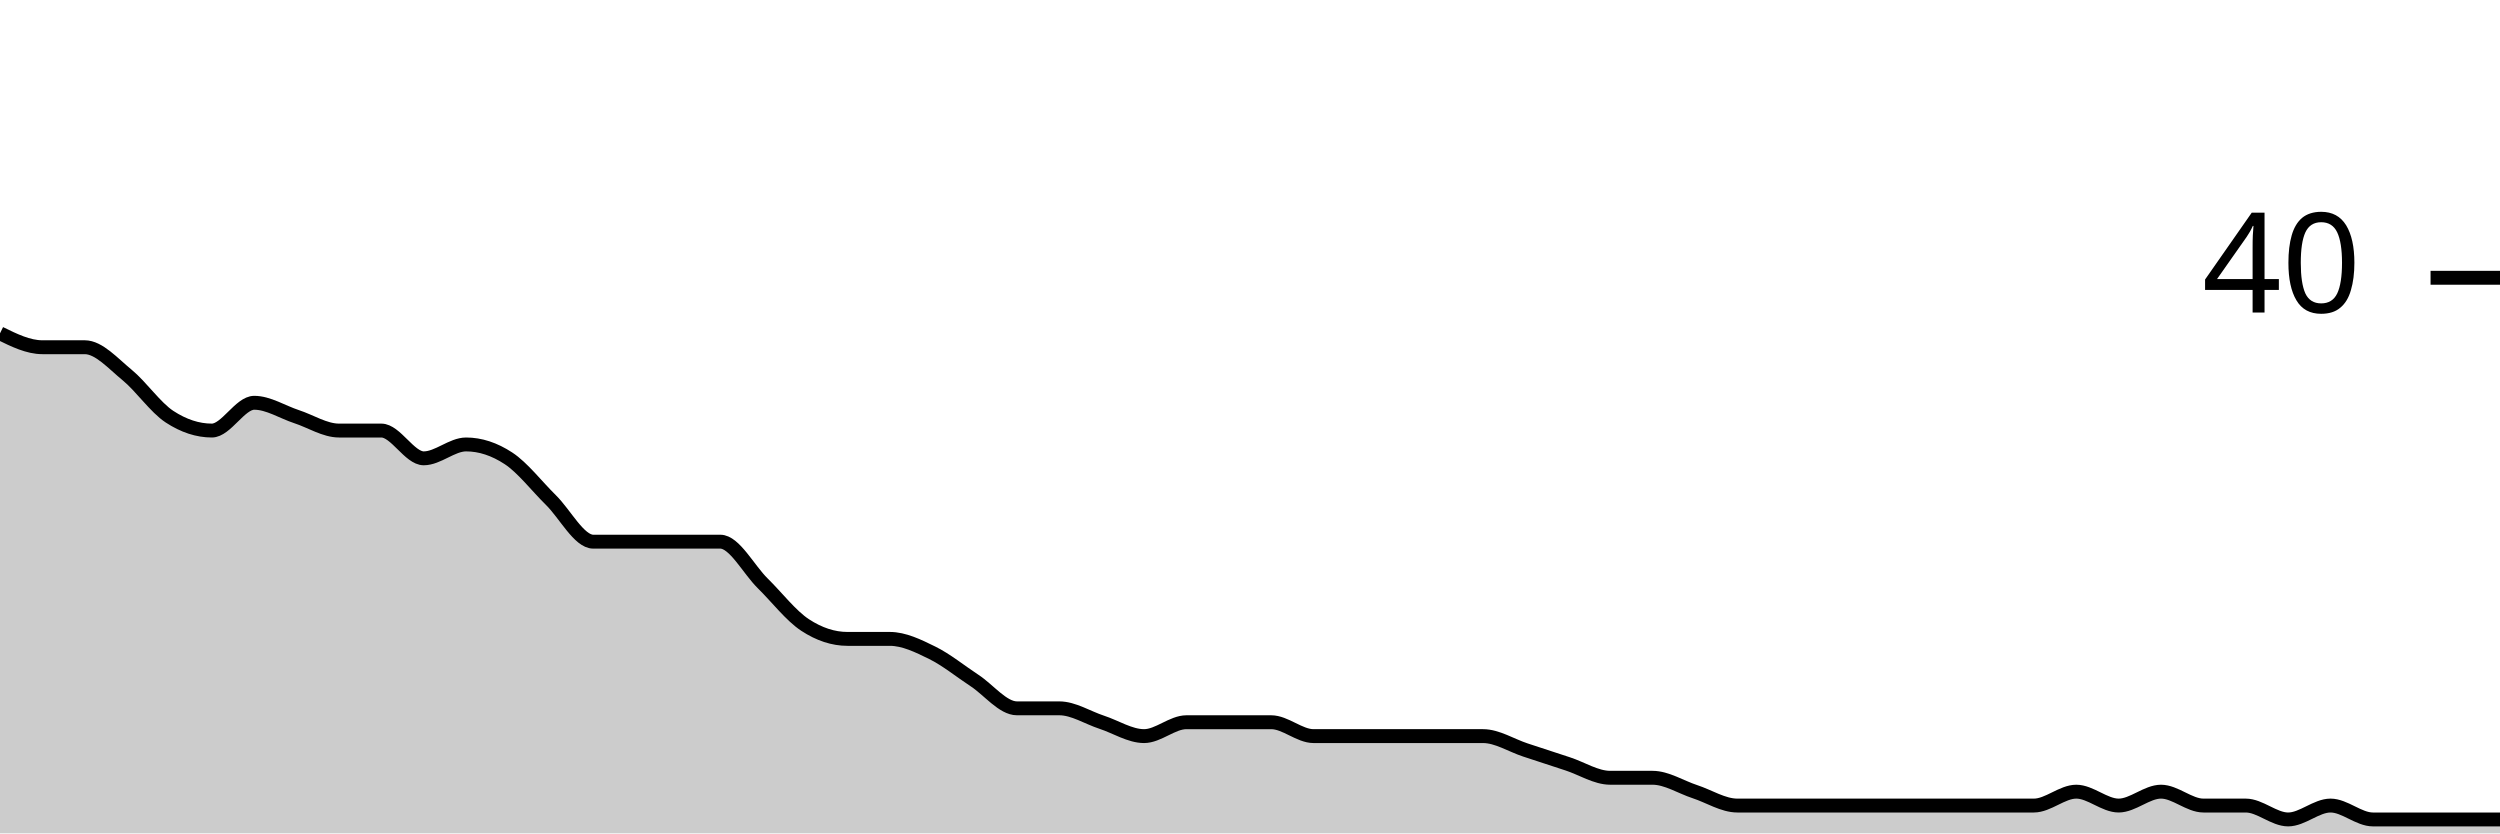
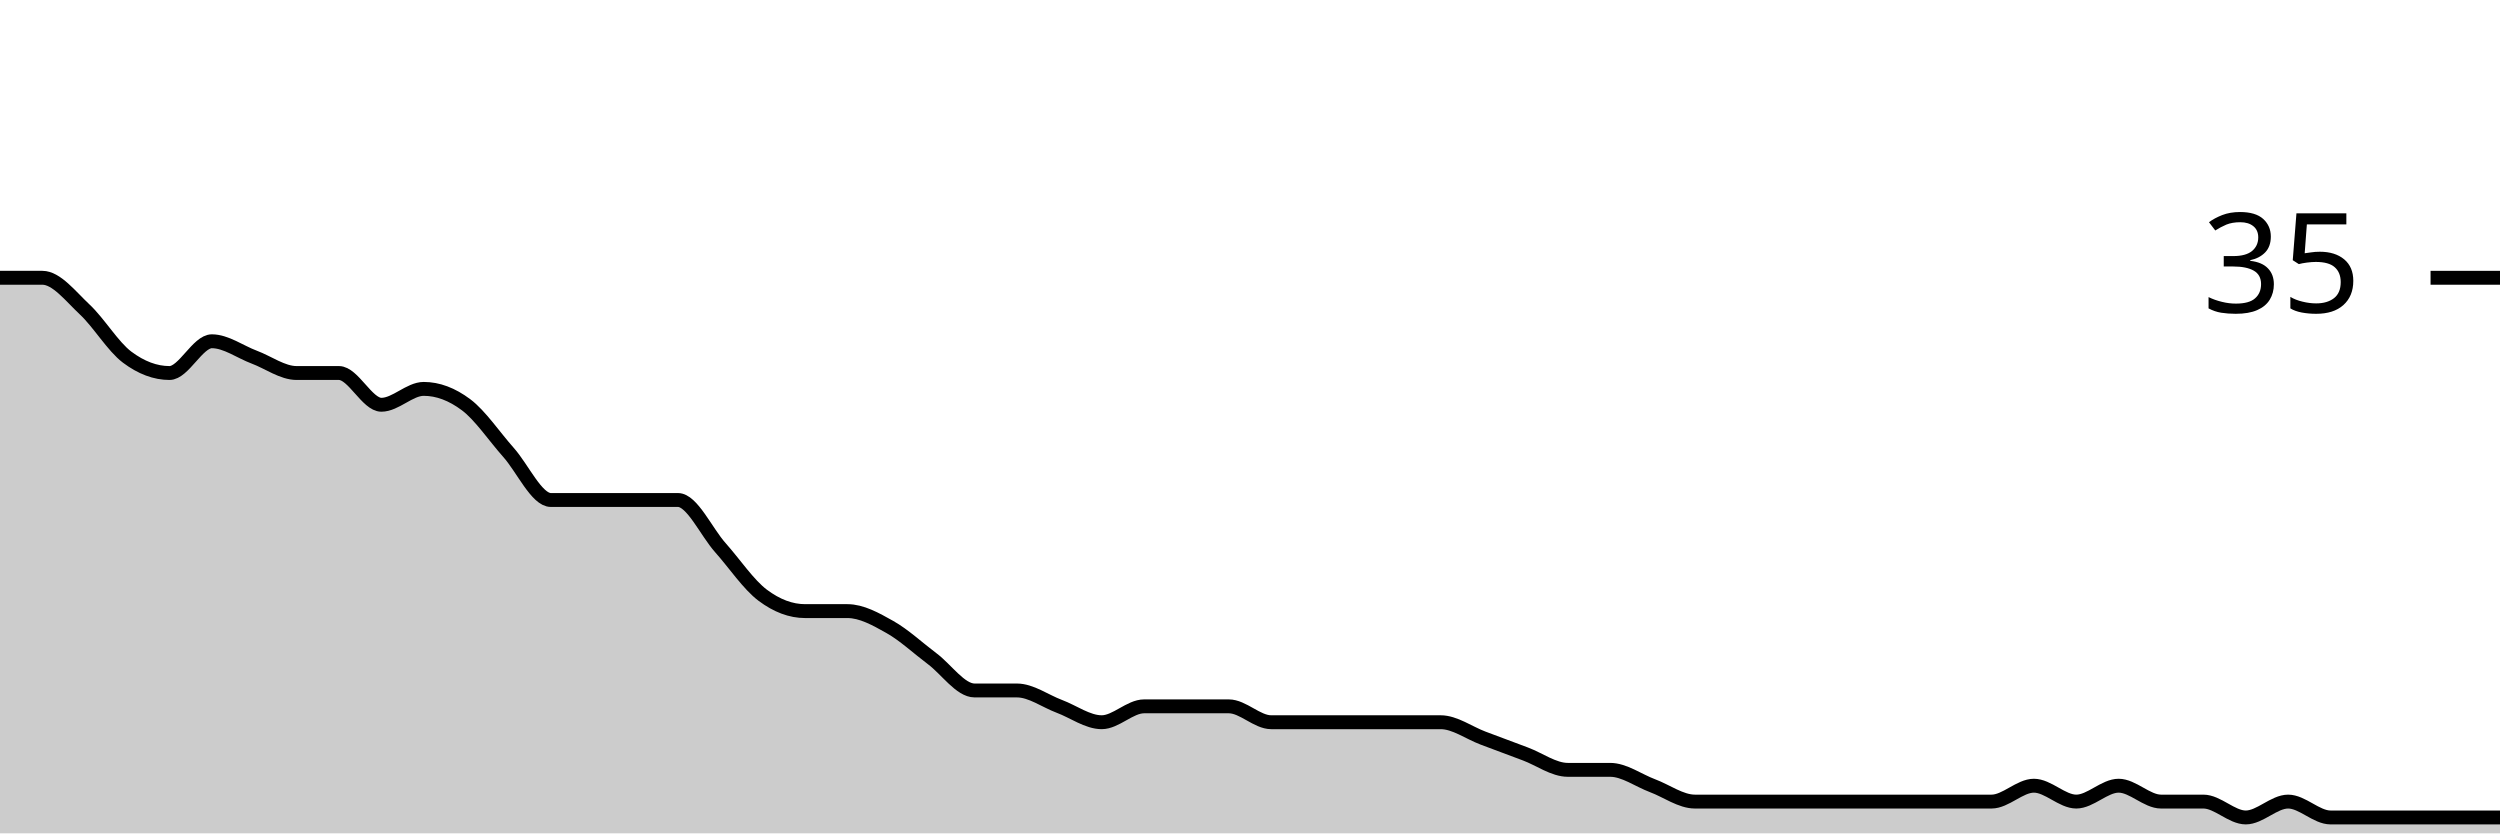
<svg xmlns="http://www.w3.org/2000/svg" viewBox="0 0 180 60">
  <g transform="translate(0,20)">
-     <path class="area" fill="rgba(0, 0, 0, 0.2)" d="M0,4C1.017,4.5,2.034,5,3.051,5C4.068,5,5.085,5,6.102,5C7.119,5,8.136,6.167,9.153,7C10.169,7.833,11.186,9.333,12.203,10C13.22,10.667,14.237,11,15.254,11C16.271,11,17.288,9,18.305,9C19.322,9,20.339,9.667,21.356,10C22.373,10.333,23.39,11,24.407,11C25.424,11,26.441,11,27.458,11C28.475,11,29.492,13,30.508,13C31.525,13,32.542,12,33.559,12C34.576,12,35.593,12.333,36.61,13C37.627,13.667,38.644,15,39.661,16C40.678,17,41.695,19,42.712,19C43.729,19,44.746,19,45.763,19C46.78,19,47.797,19,48.814,19C49.831,19,50.847,19,51.864,19C52.881,19,53.898,21,54.915,22C55.932,23,56.949,24.333,57.966,25C58.983,25.667,60,26,61.017,26C62.034,26,63.051,26,64.068,26C65.085,26,66.102,26.5,67.119,27C68.136,27.5,69.153,28.333,70.169,29C71.186,29.667,72.203,31,73.22,31C74.237,31,75.254,31,76.271,31C77.288,31,78.305,31.667,79.322,32C80.339,32.333,81.356,33,82.373,33C83.39,33,84.407,32,85.424,32C86.441,32,87.458,32,88.475,32C89.492,32,90.508,32,91.525,32C92.542,32,93.559,33,94.576,33C95.593,33,96.61,33,97.627,33C98.644,33,99.661,33,100.678,33C101.695,33,102.712,33,103.729,33C104.746,33,105.763,33,106.78,33C107.797,33,108.814,33.667,109.831,34C110.847,34.333,111.864,34.667,112.881,35C113.898,35.333,114.915,36,115.932,36C116.949,36,117.966,36,118.983,36C120,36,121.017,36.667,122.034,37C123.051,37.333,124.068,38,125.085,38C126.102,38,127.119,38,128.136,38C129.153,38,130.169,38,131.186,38C132.203,38,133.22,38,134.237,38C135.254,38,136.271,38,137.288,38C138.305,38,139.322,38,140.339,38C141.356,38,142.373,38,143.39,38C144.407,38,145.424,38,146.441,38C147.458,38,148.475,37,149.492,37C150.508,37,151.525,38,152.542,38C153.559,38,154.576,37,155.593,37C156.61,37,157.627,38,158.644,38C159.661,38,160.678,38,161.695,38C162.712,38,163.729,39,164.746,39C165.763,39,166.78,38,167.797,38C168.814,38,169.831,39,170.847,39C171.864,39,172.881,39,173.898,39C174.915,39,175.932,39,176.949,39C177.966,39,178.983,39,180,39L180,40C178.983,40,177.966,40,176.949,40C175.932,40,174.915,40,173.898,40C172.881,40,171.864,40,170.847,40C169.831,40,168.814,40,167.797,40C166.78,40,165.763,40,164.746,40C163.729,40,162.712,40,161.695,40C160.678,40,159.661,40,158.644,40C157.627,40,156.61,40,155.593,40C154.576,40,153.559,40,152.542,40C151.525,40,150.508,40,149.492,40C148.475,40,147.458,40,146.441,40C145.424,40,144.407,40,143.39,40C142.373,40,141.356,40,140.339,40C139.322,40,138.305,40,137.288,40C136.271,40,135.254,40,134.237,40C133.22,40,132.203,40,131.186,40C130.169,40,129.153,40,128.136,40C127.119,40,126.102,40,125.085,40C124.068,40,123.051,40,122.034,40C121.017,40,120,40,118.983,40C117.966,40,116.949,40,115.932,40C114.915,40,113.898,40,112.881,40C111.864,40,110.847,40,109.831,40C108.814,40,107.797,40,106.78,40C105.763,40,104.746,40,103.729,40C102.712,40,101.695,40,100.678,40C99.661,40,98.644,40,97.627,40C96.61,40,95.593,40,94.576,40C93.559,40,92.542,40,91.525,40C90.508,40,89.492,40,88.475,40C87.458,40,86.441,40,85.424,40C84.407,40,83.39,40,82.373,40C81.356,40,80.339,40,79.322,40C78.305,40,77.288,40,76.271,40C75.254,40,74.237,40,73.22,40C72.203,40,71.186,40,70.169,40C69.153,40,68.136,40,67.119,40C66.102,40,65.085,40,64.068,40C63.051,40,62.034,40,61.017,40C60,40,58.983,40,57.966,40C56.949,40,55.932,40,54.915,40C53.898,40,52.881,40,51.864,40C50.847,40,49.831,40,48.814,40C47.797,40,46.78,40,45.763,40C44.746,40,43.729,40,42.712,40C41.695,40,40.678,40,39.661,40C38.644,40,37.627,40,36.61,40C35.593,40,34.576,40,33.559,40C32.542,40,31.525,40,30.508,40C29.492,40,28.475,40,27.458,40C26.441,40,25.424,40,24.407,40C23.39,40,22.373,40,21.356,40C20.339,40,19.322,40,18.305,40C17.288,40,16.271,40,15.254,40C14.237,40,13.22,40,12.203,40C11.186,40,10.169,40,9.153,40C8.136,40,7.119,40,6.102,40C5.085,40,4.068,40,3.051,40C2.034,40,1.017,40,0,40Z" />
-     <path class="line" stroke="black" fill="none" d="M0,4C1.017,4.5,2.034,5,3.051,5C4.068,5,5.085,5,6.102,5C7.119,5,8.136,6.167,9.153,7C10.169,7.833,11.186,9.333,12.203,10C13.22,10.667,14.237,11,15.254,11C16.271,11,17.288,9,18.305,9C19.322,9,20.339,9.667,21.356,10C22.373,10.333,23.39,11,24.407,11C25.424,11,26.441,11,27.458,11C28.475,11,29.492,13,30.508,13C31.525,13,32.542,12,33.559,12C34.576,12,35.593,12.333,36.61,13C37.627,13.667,38.644,15,39.661,16C40.678,17,41.695,19,42.712,19C43.729,19,44.746,19,45.763,19C46.78,19,47.797,19,48.814,19C49.831,19,50.847,19,51.864,19C52.881,19,53.898,21,54.915,22C55.932,23,56.949,24.333,57.966,25C58.983,25.667,60,26,61.017,26C62.034,26,63.051,26,64.068,26C65.085,26,66.102,26.5,67.119,27C68.136,27.5,69.153,28.333,70.169,29C71.186,29.667,72.203,31,73.22,31C74.237,31,75.254,31,76.271,31C77.288,31,78.305,31.667,79.322,32C80.339,32.333,81.356,33,82.373,33C83.39,33,84.407,32,85.424,32C86.441,32,87.458,32,88.475,32C89.492,32,90.508,32,91.525,32C92.542,32,93.559,33,94.576,33C95.593,33,96.61,33,97.627,33C98.644,33,99.661,33,100.678,33C101.695,33,102.712,33,103.729,33C104.746,33,105.763,33,106.78,33C107.797,33,108.814,33.667,109.831,34C110.847,34.333,111.864,34.667,112.881,35C113.898,35.333,114.915,36,115.932,36C116.949,36,117.966,36,118.983,36C120,36,121.017,36.667,122.034,37C123.051,37.333,124.068,38,125.085,38C126.102,38,127.119,38,128.136,38C129.153,38,130.169,38,131.186,38C132.203,38,133.22,38,134.237,38C135.254,38,136.271,38,137.288,38C138.305,38,139.322,38,140.339,38C141.356,38,142.373,38,143.39,38C144.407,38,145.424,38,146.441,38C147.458,38,148.475,37,149.492,37C150.508,37,151.525,38,152.542,38C153.559,38,154.576,37,155.593,37C156.61,37,157.627,38,158.644,38C159.661,38,160.678,38,161.695,38C162.712,38,163.729,39,164.746,39C165.763,39,166.78,38,167.797,38C168.814,38,169.831,39,170.847,39C171.864,39,172.881,39,173.898,39C174.915,39,175.932,39,176.949,39C177.966,39,178.983,39,180,39" />
+     <path class="area" fill="rgba(0, 0, 0, 0.2)" d="M0,0C1.017,0,2.034,0,3.051,0C4.068,0,5.085,1.333,6.102,2.286C7.119,3.238,8.136,4.952,9.153,5.714C10.169,6.476,11.186,6.857,12.203,6.857C13.22,6.857,14.237,4.571,15.254,4.571C16.271,4.571,17.288,5.333,18.305,5.714C19.322,6.095,20.339,6.857,21.356,6.857C22.373,6.857,23.39,6.857,24.407,6.857C25.424,6.857,26.441,9.143,27.458,9.143C28.475,9.143,29.492,8,30.508,8C31.525,8,32.542,8.381,33.559,9.143C34.576,9.905,35.593,11.429,36.61,12.571C37.627,13.714,38.644,16,39.661,16C40.678,16,41.695,16,42.712,16C43.729,16,44.746,16,45.763,16C46.78,16,47.797,16,48.814,16C49.831,16,50.847,18.286,51.864,19.429C52.881,20.571,53.898,22.095,54.915,22.857C55.932,23.619,56.949,24,57.966,24C58.983,24,60,24,61.017,24C62.034,24,63.051,24.571,64.068,25.143C65.085,25.714,66.102,26.667,67.119,27.429C68.136,28.19,69.153,29.714,70.169,29.714C71.186,29.714,72.203,29.714,73.22,29.714C74.237,29.714,75.254,30.476,76.271,30.857C77.288,31.238,78.305,32,79.322,32C80.339,32,81.356,30.857,82.373,30.857C83.39,30.857,84.407,30.857,85.424,30.857C86.441,30.857,87.458,30.857,88.475,30.857C89.492,30.857,90.508,32,91.525,32C92.542,32,93.559,32,94.576,32C95.593,32,96.61,32,97.627,32C98.644,32,99.661,32,100.678,32C101.695,32,102.712,32,103.729,32C104.746,32,105.763,32.762,106.78,33.143C107.797,33.524,108.814,33.905,109.831,34.286C110.847,34.667,111.864,35.429,112.881,35.429C113.898,35.429,114.915,35.429,115.932,35.429C116.949,35.429,117.966,36.19,118.983,36.571C120,36.952,121.017,37.714,122.034,37.714C123.051,37.714,124.068,37.714,125.085,37.714C126.102,37.714,127.119,37.714,128.136,37.714C129.153,37.714,130.169,37.714,131.186,37.714C132.203,37.714,133.22,37.714,134.237,37.714C135.254,37.714,136.271,37.714,137.288,37.714C138.305,37.714,139.322,37.714,140.339,37.714C141.356,37.714,142.373,37.714,143.39,37.714C144.407,37.714,145.424,36.571,146.441,36.571C147.458,36.571,148.475,37.714,149.492,37.714C150.508,37.714,151.525,36.571,152.542,36.571C153.559,36.571,154.576,37.714,155.593,37.714C156.61,37.714,157.627,37.714,158.644,37.714C159.661,37.714,160.678,38.857,161.695,38.857C162.712,38.857,163.729,37.714,164.746,37.714C165.763,37.714,166.78,38.857,167.797,38.857C168.814,38.857,169.831,38.857,170.847,38.857C171.864,38.857,172.881,38.857,173.898,38.857C174.915,38.857,175.932,38.857,176.949,38.857C177.966,38.857,178.983,38.857,180,38.857L180,40C178.983,40,177.966,40,176.949,40C175.932,40,174.915,40,173.898,40C172.881,40,171.864,40,170.847,40C169.831,40,168.814,40,167.797,40C166.78,40,165.763,40,164.746,40C163.729,40,162.712,40,161.695,40C160.678,40,159.661,40,158.644,40C157.627,40,156.61,40,155.593,40C154.576,40,153.559,40,152.542,40C151.525,40,150.508,40,149.492,40C148.475,40,147.458,40,146.441,40C145.424,40,144.407,40,143.39,40C142.373,40,141.356,40,140.339,40C139.322,40,138.305,40,137.288,40C136.271,40,135.254,40,134.237,40C133.22,40,132.203,40,131.186,40C130.169,40,129.153,40,128.136,40C127.119,40,126.102,40,125.085,40C124.068,40,123.051,40,122.034,40C121.017,40,120,40,118.983,40C117.966,40,116.949,40,115.932,40C114.915,40,113.898,40,112.881,40C111.864,40,110.847,40,109.831,40C108.814,40,107.797,40,106.78,40C105.763,40,104.746,40,103.729,40C102.712,40,101.695,40,100.678,40C99.661,40,98.644,40,97.627,40C96.61,40,95.593,40,94.576,40C93.559,40,92.542,40,91.525,40C90.508,40,89.492,40,88.475,40C87.458,40,86.441,40,85.424,40C84.407,40,83.39,40,82.373,40C81.356,40,80.339,40,79.322,40C78.305,40,77.288,40,76.271,40C75.254,40,74.237,40,73.22,40C72.203,40,71.186,40,70.169,40C69.153,40,68.136,40,67.119,40C66.102,40,65.085,40,64.068,40C63.051,40,62.034,40,61.017,40C60,40,58.983,40,57.966,40C56.949,40,55.932,40,54.915,40C53.898,40,52.881,40,51.864,40C50.847,40,49.831,40,48.814,40C47.797,40,46.78,40,45.763,40C44.746,40,43.729,40,42.712,40C41.695,40,40.678,40,39.661,40C38.644,40,37.627,40,36.61,40C35.593,40,34.576,40,33.559,40C32.542,40,31.525,40,30.508,40C29.492,40,28.475,40,27.458,40C26.441,40,25.424,40,24.407,40C23.39,40,22.373,40,21.356,40C20.339,40,19.322,40,18.305,40C17.288,40,16.271,40,15.254,40C14.237,40,13.22,40,12.203,40C11.186,40,10.169,40,9.153,40C8.136,40,7.119,40,6.102,40C5.085,40,4.068,40,3.051,40C2.034,40,1.017,40,0,40Z" />
+     <path class="line" stroke="black" fill="none" d="M0,0C1.017,0,2.034,0,3.051,0C4.068,0,5.085,1.333,6.102,2.286C7.119,3.238,8.136,4.952,9.153,5.714C10.169,6.476,11.186,6.857,12.203,6.857C13.22,6.857,14.237,4.571,15.254,4.571C16.271,4.571,17.288,5.333,18.305,5.714C19.322,6.095,20.339,6.857,21.356,6.857C22.373,6.857,23.39,6.857,24.407,6.857C25.424,6.857,26.441,9.143,27.458,9.143C28.475,9.143,29.492,8,30.508,8C31.525,8,32.542,8.381,33.559,9.143C34.576,9.905,35.593,11.429,36.61,12.571C37.627,13.714,38.644,16,39.661,16C40.678,16,41.695,16,42.712,16C43.729,16,44.746,16,45.763,16C46.78,16,47.797,16,48.814,16C49.831,16,50.847,18.286,51.864,19.429C52.881,20.571,53.898,22.095,54.915,22.857C55.932,23.619,56.949,24,57.966,24C58.983,24,60,24,61.017,24C62.034,24,63.051,24.571,64.068,25.143C65.085,25.714,66.102,26.667,67.119,27.429C68.136,28.19,69.153,29.714,70.169,29.714C71.186,29.714,72.203,29.714,73.22,29.714C74.237,29.714,75.254,30.476,76.271,30.857C77.288,31.238,78.305,32,79.322,32C80.339,32,81.356,30.857,82.373,30.857C83.39,30.857,84.407,30.857,85.424,30.857C86.441,30.857,87.458,30.857,88.475,30.857C89.492,30.857,90.508,32,91.525,32C92.542,32,93.559,32,94.576,32C95.593,32,96.61,32,97.627,32C98.644,32,99.661,32,100.678,32C101.695,32,102.712,32,103.729,32C104.746,32,105.763,32.762,106.78,33.143C107.797,33.524,108.814,33.905,109.831,34.286C110.847,34.667,111.864,35.429,112.881,35.429C113.898,35.429,114.915,35.429,115.932,35.429C116.949,35.429,117.966,36.19,118.983,36.571C120,36.952,121.017,37.714,122.034,37.714C123.051,37.714,124.068,37.714,125.085,37.714C126.102,37.714,127.119,37.714,128.136,37.714C129.153,37.714,130.169,37.714,131.186,37.714C132.203,37.714,133.22,37.714,134.237,37.714C135.254,37.714,136.271,37.714,137.288,37.714C138.305,37.714,139.322,37.714,140.339,37.714C141.356,37.714,142.373,37.714,143.39,37.714C144.407,37.714,145.424,36.571,146.441,36.571C147.458,36.571,148.475,37.714,149.492,37.714C150.508,37.714,151.525,36.571,152.542,36.571C153.559,36.571,154.576,37.714,155.593,37.714C156.61,37.714,157.627,37.714,158.644,37.714C159.661,37.714,160.678,38.857,161.695,38.857C162.712,38.857,163.729,37.714,164.746,37.714C165.763,37.714,166.78,38.857,167.797,38.857C168.814,38.857,169.831,38.857,170.847,38.857C171.864,38.857,172.881,38.857,173.898,38.857C174.915,38.857,175.932,38.857,176.949,38.857C177.966,38.857,178.983,38.857,180,38.857" />
    <path class="axis-ceiling" stroke-width="1" stroke="black" fill="none" d="M175,0L180,0" />
-     <text class="axis-ceiling-label" font-family="sans-serif" text-anchor="end" font-size="10px" x="170" y="2.5">40</text>
+     <text class="axis-ceiling-label" font-family="sans-serif" text-anchor="end" font-size="10px" x="170" y="2.5">35</text>
  </g>
</svg>
